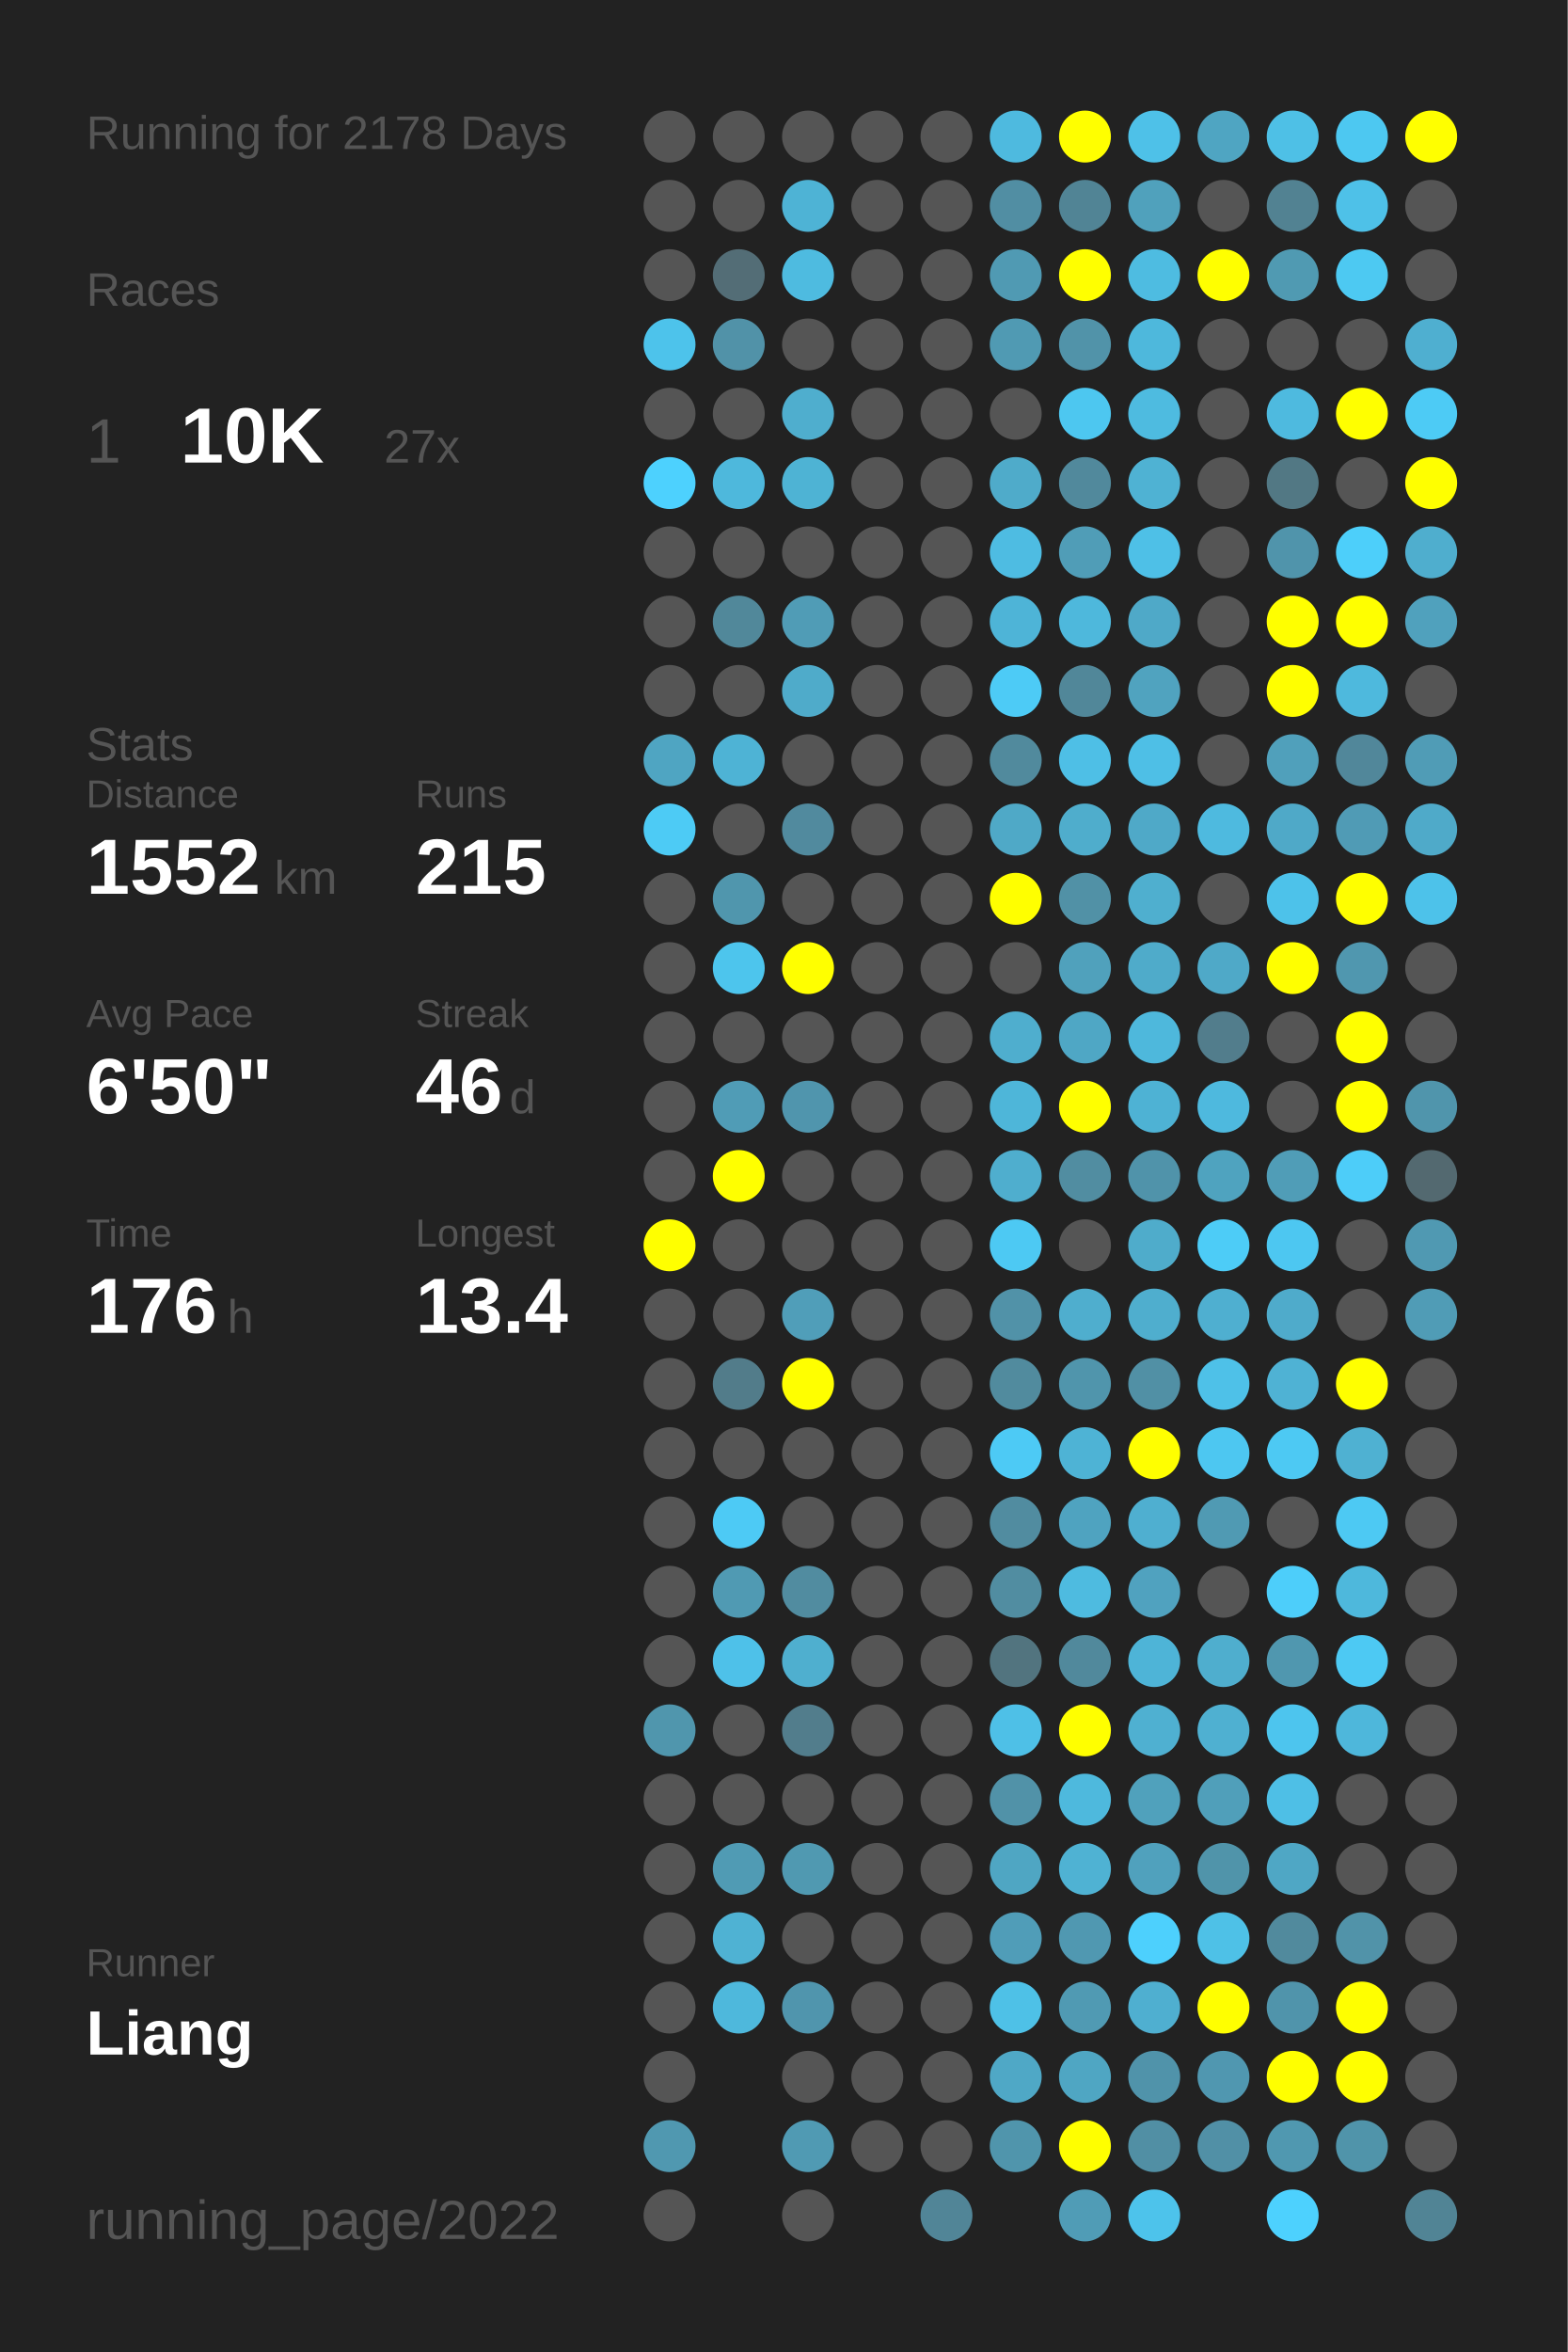
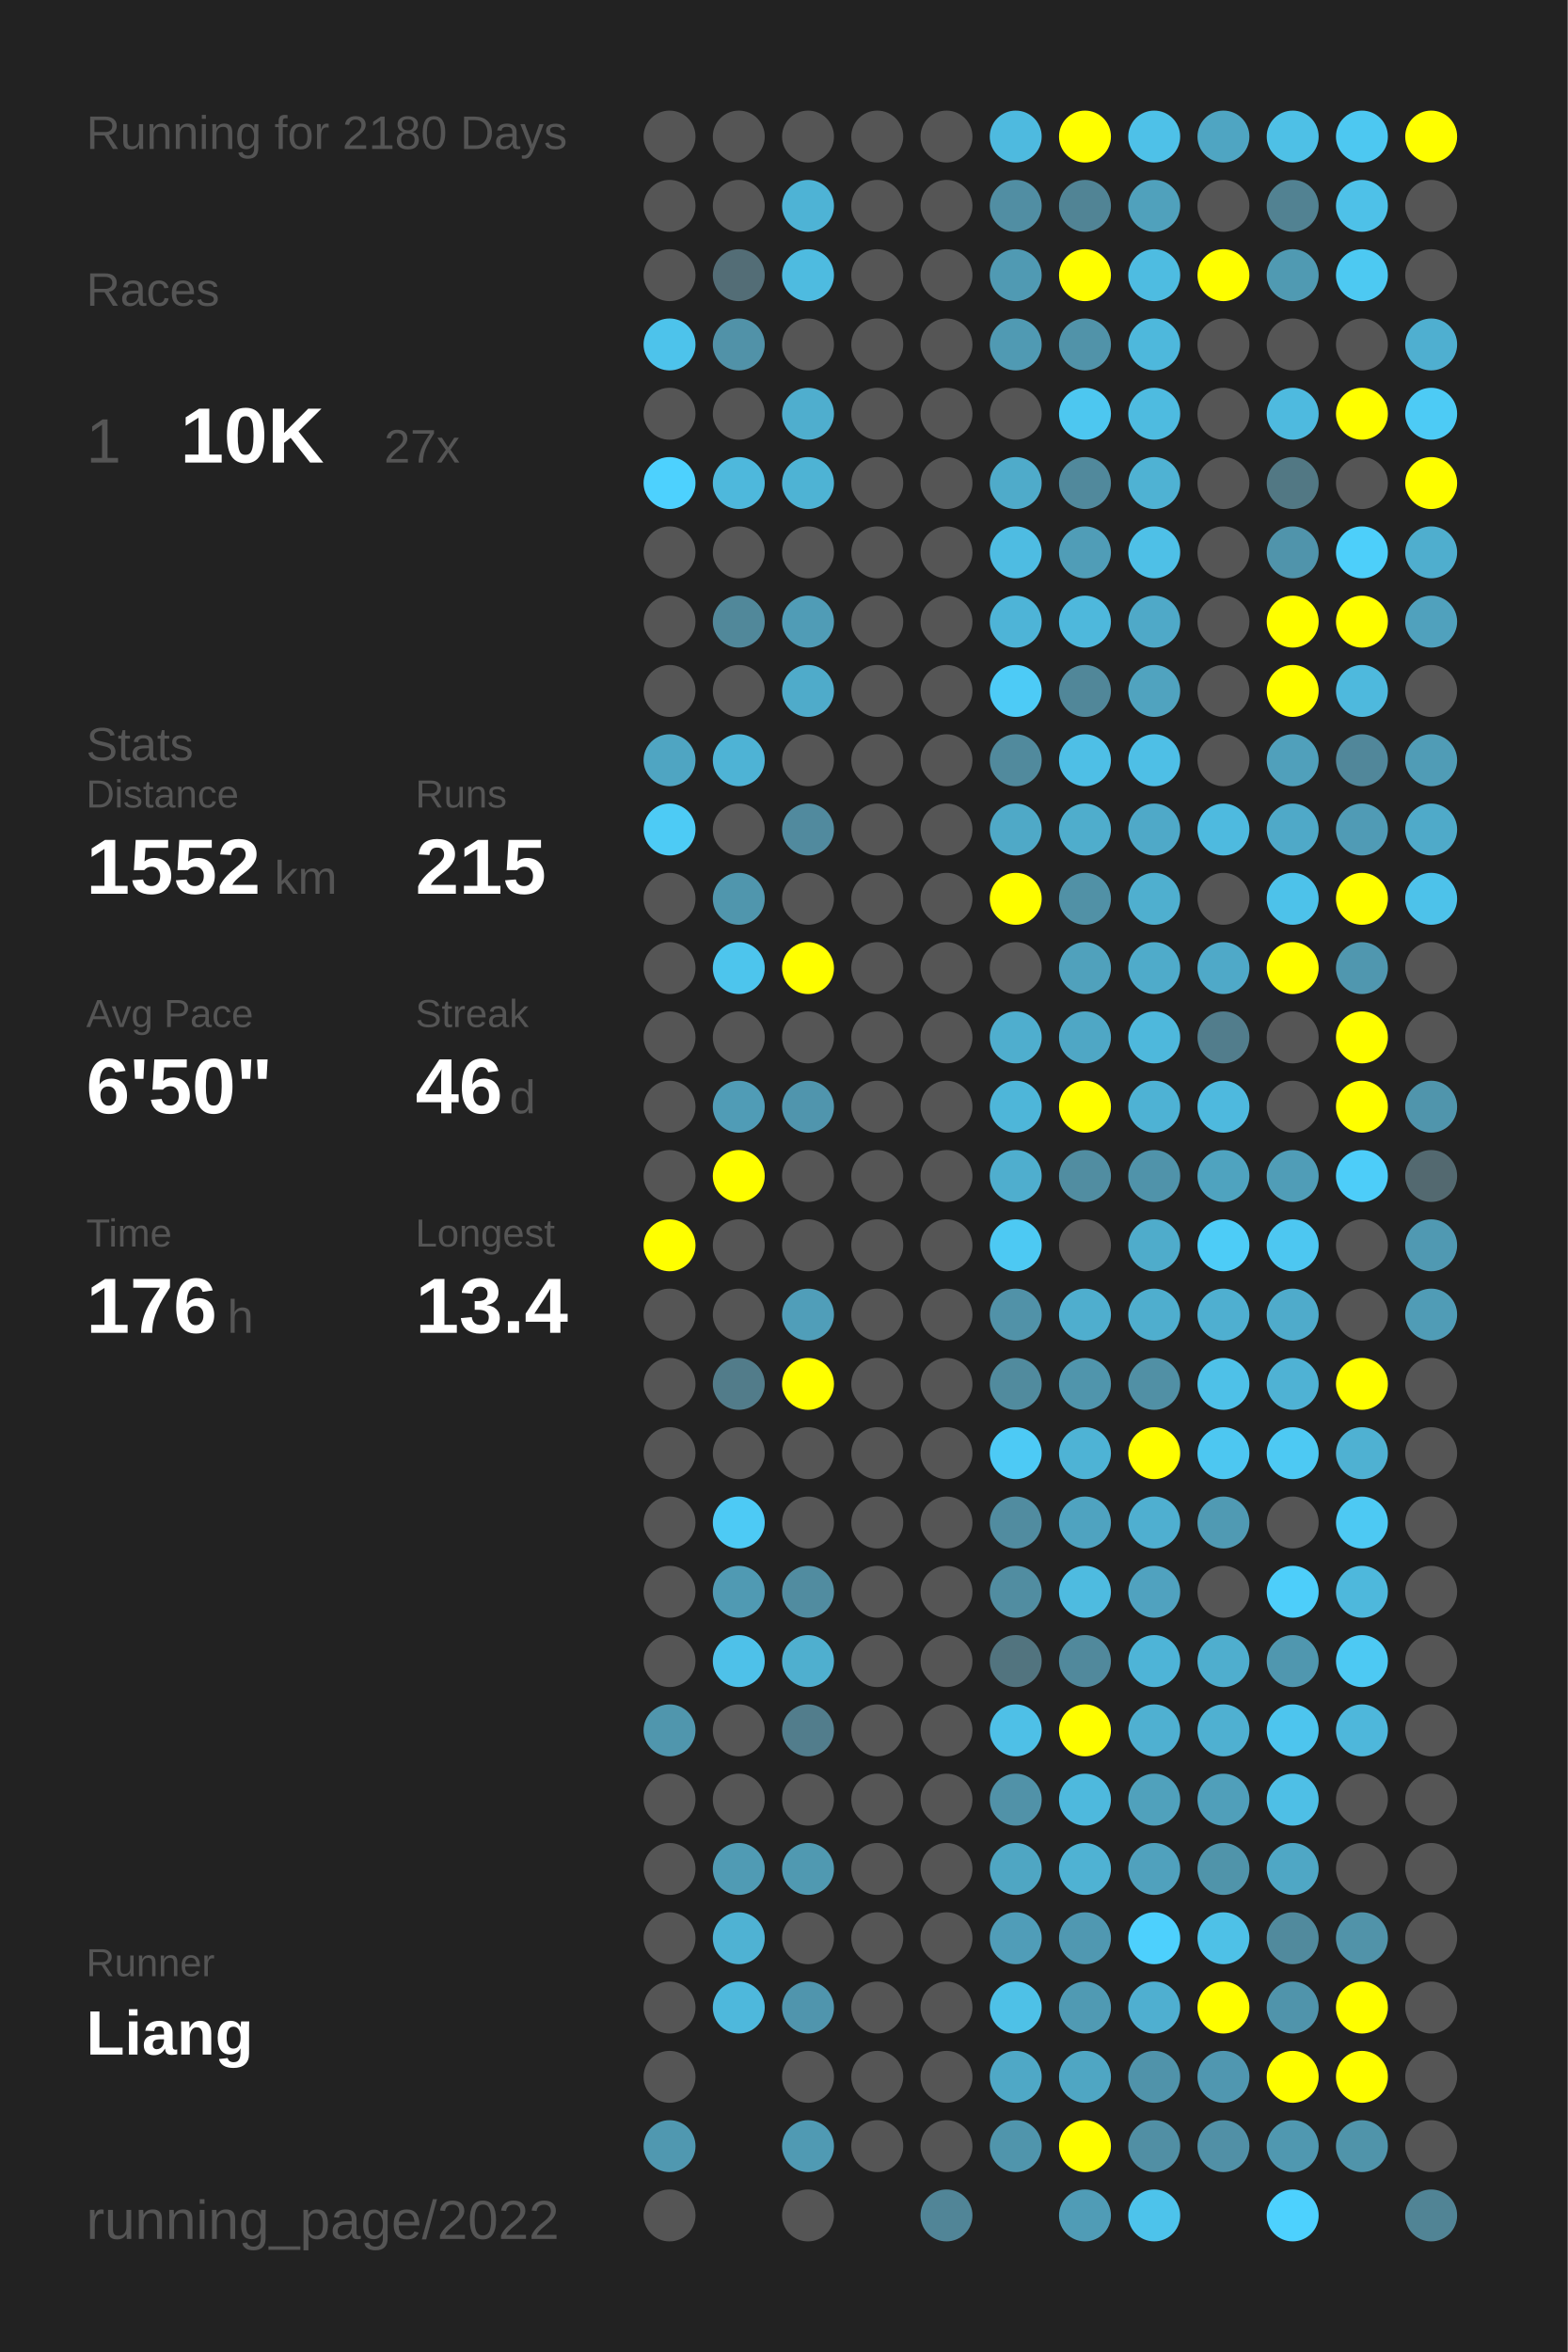
<svg xmlns="http://www.w3.org/2000/svg" baseProfile="full" height="300mm" version="1.1" viewBox="0,0,200,300" width="200mm">
  <defs />
  <rect fill="#222222" height="300" width="200" x="0" y="0" />
-   <text fill="#555555" style="font-size:6px; font-family:Arial;" x="11" y="19">Running for 2178 Days</text>
+   <text fill="#555555" style="font-size:6px; font-family:Arial;" x="11" y="19">Running for 2180 Days</text>
  <text fill="#555555" style="font-size:6px; font-family:Arial;" x="11" y="39">Races</text>
  <text fill="#555555" style="font-size:8px; font-family:Arial;" x="11" y="59">1</text>
  <text fill="#FFFFFF" style="font-size:10px; font-family:Arial; font-weight:bold;" x="23" y="59">10K</text>
  <text fill="#555555" style="font-size:6px; font-family:Arial;" x="49" y="59">27x</text>
  <text fill="#555555" style="font-size:6px; font-family:Arial;" x="11" y="97">Stats</text>
  <text fill="#555555" style="font-size:5px; font-family:Arial;" x="11" y="103">Distance</text>
  <text fill="#FFFFFF" style="font-size:10px; font-family:Arial; font-weight:bold;" x="11" y="114">1552</text>
  <text fill="#555555" style="font-size:6px; font-family:Arial;" x="35" y="114">km</text>
  <text fill="#555555" style="font-size:5px; font-family:Arial;" x="53" y="103">Runs</text>
  <text fill="#FFFFFF" style="font-size:10px; font-family:Arial; font-weight:bold;" x="53" y="114">215</text>
  <text fill="#555555" style="font-size:5px; font-family:Arial;" x="11" y="131">Avg Pace</text>
  <text fill="#FFFFFF" style="font-size:10px; font-family:Arial; font-weight:bold;" x="11" y="142">6'50"</text>
  <text fill="#555555" style="font-size:5px; font-family:Arial;" x="53" y="131">Streak</text>
  <text fill="#FFFFFF" style="font-size:10px; font-family:Arial; font-weight:bold;" x="53" y="142">46</text>
  <text fill="#555555" style="font-size:6px; font-family:Arial;" x="65" y="142">d</text>
  <text fill="#555555" style="font-size:5px; font-family:Arial;" x="11" y="159">Time</text>
  <text fill="#FFFFFF" style="font-size:10px; font-family:Arial; font-weight:bold;" x="11" y="170">176</text>
  <text fill="#555555" style="font-size:6px; font-family:Arial;" x="29" y="170">h</text>
  <text fill="#555555" style="font-size:5px; font-family:Arial;" x="53" y="159">Longest</text>
  <text fill="#FFFFFF" style="font-size:10px; font-family:Arial; font-weight:bold;" x="53" y="170">13.4</text>
  <text fill="#555555" style="font-size:5px; font-family:Arial;" x="11" y="252.065">Runner</text>
  <text fill="#FFFFFF" style="font-size:8px; font-family:Arial; font-weight:bold;" x="11" y="262.065">Liang</text>
  <text fill="#555555" style="font-size:7px; font-family:Arial;" x="11" y="285.581">running_page/2022</text>
  <circle cx="85.417" cy="17.419" fill="#555555" r="3.312" />
  <circle cx="85.417" cy="26.258" fill="#555555" r="3.312" />
  <circle cx="85.417" cy="35.097" fill="#555555" r="3.312" />
  <circle cx="85.417" cy="43.935" fill="#4dc3eb" r="3.312" />
  <circle cx="85.417" cy="52.774" fill="#555555" r="3.312" />
  <circle cx="85.417" cy="61.613" fill="#4dd1fe" r="3.312" />
  <circle cx="85.417" cy="70.452" fill="#555555" r="3.312" />
  <circle cx="85.417" cy="79.29" fill="#555555" r="3.312" />
  <circle cx="85.417" cy="88.129" fill="#555555" r="3.312" />
  <circle cx="85.417" cy="96.968" fill="#4fa5c2" r="3.312" />
  <circle cx="85.417" cy="105.806" fill="#4dcbf5" r="3.312" />
  <circle cx="85.417" cy="114.645" fill="#555555" r="3.312" />
  <circle cx="85.417" cy="123.484" fill="#555555" r="3.312" />
  <circle cx="85.417" cy="132.323" fill="#555555" r="3.312" />
  <circle cx="85.417" cy="141.161" fill="#555555" r="3.312" />
  <circle cx="85.417" cy="150" fill="#555555" r="3.312" />
  <circle cx="85.417" cy="158.839" fill="#FFFF00" r="3.312" />
  <circle cx="85.417" cy="167.677" fill="#555555" r="3.312" />
  <circle cx="85.417" cy="176.516" fill="#555555" r="3.312" />
  <circle cx="85.417" cy="185.355" fill="#555555" r="3.312" />
  <circle cx="85.417" cy="194.194" fill="#555555" r="3.312" />
  <circle cx="85.417" cy="203.032" fill="#555555" r="3.312" />
  <circle cx="85.417" cy="211.871" fill="#555555" r="3.312" />
  <circle cx="85.417" cy="220.71" fill="#5096ad" r="3.312" />
  <circle cx="85.417" cy="229.548" fill="#555555" r="3.312" />
  <circle cx="85.417" cy="238.387" fill="#555555" r="3.312" />
  <circle cx="85.417" cy="247.226" fill="#555555" r="3.312" />
  <circle cx="85.417" cy="256.065" fill="#555555" r="3.312" />
  <circle cx="85.417" cy="264.903" fill="#555555" r="3.312" />
  <circle cx="85.417" cy="273.742" fill="#5098b0" r="3.312" />
  <circle cx="85.417" cy="282.581" fill="#555555" r="3.312" />
  <circle cx="94.25" cy="17.419" fill="#555555" r="3.312" />
  <circle cx="94.25" cy="26.258" fill="#555555" r="3.312" />
  <circle cx="94.25" cy="35.097" fill="#536d76" r="3.312" />
  <circle cx="94.25" cy="43.935" fill="#5192a8" r="3.312" />
  <circle cx="94.25" cy="52.774" fill="#555555" r="3.312" />
  <circle cx="94.25" cy="61.613" fill="#4eb8dc" r="3.312" />
  <circle cx="94.25" cy="70.452" fill="#555555" r="3.312" />
  <circle cx="94.25" cy="79.29" fill="#51889a" r="3.312" />
  <circle cx="94.25" cy="88.129" fill="#555555" r="3.312" />
  <circle cx="94.25" cy="96.968" fill="#4eb3d5" r="3.312" />
  <circle cx="94.25" cy="105.806" fill="#555555" r="3.312" />
  <circle cx="94.25" cy="114.645" fill="#5096ad" r="3.312" />
  <circle cx="94.25" cy="123.484" fill="#4dc5ed" r="3.312" />
  <circle cx="94.25" cy="132.323" fill="#555555" r="3.312" />
  <circle cx="94.25" cy="141.161" fill="#509cb6" r="3.312" />
  <circle cx="94.25" cy="150" fill="#FFFF00" r="3.312" />
  <circle cx="94.25" cy="158.839" fill="#555555" r="3.312" />
  <circle cx="94.25" cy="167.677" fill="#555555" r="3.312" />
  <circle cx="94.25" cy="176.516" fill="#527c8a" r="3.312" />
  <circle cx="94.25" cy="185.355" fill="#555555" r="3.312" />
  <circle cx="94.25" cy="194.194" fill="#4dcaf5" r="3.312" />
  <circle cx="94.25" cy="203.032" fill="#509ab3" r="3.312" />
  <circle cx="94.25" cy="211.871" fill="#4ec1e9" r="3.312" />
  <circle cx="94.25" cy="220.71" fill="#555555" r="3.312" />
  <circle cx="94.25" cy="229.548" fill="#555555" r="3.312" />
  <circle cx="94.25" cy="238.387" fill="#509bb4" r="3.312" />
  <circle cx="94.25" cy="247.226" fill="#4fb2d3" r="3.312" />
  <circle cx="94.25" cy="256.065" fill="#4eb8dc" r="3.312" />
  <circle cx="103.083" cy="17.419" fill="#555555" r="3.312" />
  <circle cx="103.083" cy="26.258" fill="#4eb3d5" r="3.312" />
  <circle cx="103.083" cy="35.097" fill="#4ebbe0" r="3.312" />
  <circle cx="103.083" cy="43.935" fill="#555555" r="3.312" />
  <circle cx="103.083" cy="52.774" fill="#4faece" r="3.312" />
  <circle cx="103.083" cy="61.613" fill="#4eb3d4" r="3.312" />
  <circle cx="103.083" cy="70.452" fill="#555555" r="3.312" />
  <circle cx="103.083" cy="79.29" fill="#509cb6" r="3.312" />
  <circle cx="103.083" cy="88.129" fill="#4fabca" r="3.312" />
  <circle cx="103.083" cy="96.968" fill="#555555" r="3.312" />
  <circle cx="103.083" cy="105.806" fill="#518a9e" r="3.312" />
  <circle cx="103.083" cy="114.645" fill="#555555" r="3.312" />
  <circle cx="103.083" cy="123.484" fill="#FFFF00" r="3.312" />
  <circle cx="103.083" cy="132.323" fill="#555555" r="3.312" />
  <circle cx="103.083" cy="141.161" fill="#5095ad" r="3.312" />
  <circle cx="103.083" cy="150" fill="#555555" r="3.312" />
  <circle cx="103.083" cy="158.839" fill="#555555" r="3.312" />
  <circle cx="103.083" cy="167.677" fill="#509eb9" r="3.312" />
  <circle cx="103.083" cy="176.516" fill="#FFFF00" r="3.312" />
  <circle cx="103.083" cy="185.355" fill="#555555" r="3.312" />
  <circle cx="103.083" cy="194.194" fill="#555555" r="3.312" />
  <circle cx="103.083" cy="203.032" fill="#518ca0" r="3.312" />
  <circle cx="103.083" cy="211.871" fill="#4fafcf" r="3.312" />
  <circle cx="103.083" cy="220.71" fill="#527d8c" r="3.312" />
  <circle cx="103.083" cy="229.548" fill="#555555" r="3.312" />
  <circle cx="103.083" cy="238.387" fill="#5099b1" r="3.312" />
  <circle cx="103.083" cy="247.226" fill="#555555" r="3.312" />
  <circle cx="103.083" cy="256.065" fill="#5095ad" r="3.312" />
  <circle cx="103.083" cy="264.903" fill="#555555" r="3.312" />
  <circle cx="103.083" cy="273.742" fill="#509ab3" r="3.312" />
  <circle cx="103.083" cy="282.581" fill="#555555" r="3.312" />
  <circle cx="111.917" cy="17.419" fill="#555555" r="3.312" />
  <circle cx="111.917" cy="26.258" fill="#555555" r="3.312" />
  <circle cx="111.917" cy="35.097" fill="#555555" r="3.312" />
  <circle cx="111.917" cy="43.935" fill="#555555" r="3.312" />
  <circle cx="111.917" cy="52.774" fill="#555555" r="3.312" />
  <circle cx="111.917" cy="61.613" fill="#555555" r="3.312" />
  <circle cx="111.917" cy="70.452" fill="#555555" r="3.312" />
  <circle cx="111.917" cy="79.29" fill="#555555" r="3.312" />
  <circle cx="111.917" cy="88.129" fill="#555555" r="3.312" />
  <circle cx="111.917" cy="96.968" fill="#555555" r="3.312" />
  <circle cx="111.917" cy="105.806" fill="#555555" r="3.312" />
  <circle cx="111.917" cy="114.645" fill="#555555" r="3.312" />
  <circle cx="111.917" cy="123.484" fill="#555555" r="3.312" />
  <circle cx="111.917" cy="132.323" fill="#555555" r="3.312" />
  <circle cx="111.917" cy="141.161" fill="#555555" r="3.312" />
  <circle cx="111.917" cy="150" fill="#555555" r="3.312" />
  <circle cx="111.917" cy="158.839" fill="#555555" r="3.312" />
  <circle cx="111.917" cy="167.677" fill="#555555" r="3.312" />
  <circle cx="111.917" cy="176.516" fill="#555555" r="3.312" />
  <circle cx="111.917" cy="185.355" fill="#555555" r="3.312" />
  <circle cx="111.917" cy="194.194" fill="#555555" r="3.312" />
  <circle cx="111.917" cy="203.032" fill="#555555" r="3.312" />
  <circle cx="111.917" cy="211.871" fill="#555555" r="3.312" />
  <circle cx="111.917" cy="220.71" fill="#555555" r="3.312" />
  <circle cx="111.917" cy="229.548" fill="#555555" r="3.312" />
  <circle cx="111.917" cy="238.387" fill="#555555" r="3.312" />
  <circle cx="111.917" cy="247.226" fill="#555555" r="3.312" />
  <circle cx="111.917" cy="256.065" fill="#555555" r="3.312" />
  <circle cx="111.917" cy="264.903" fill="#555555" r="3.312" />
  <circle cx="111.917" cy="273.742" fill="#555555" r="3.312" />
  <circle cx="120.75" cy="17.419" fill="#555555" r="3.312" />
  <circle cx="120.75" cy="26.258" fill="#555555" r="3.312" />
  <circle cx="120.75" cy="35.097" fill="#555555" r="3.312" />
  <circle cx="120.75" cy="43.935" fill="#555555" r="3.312" />
  <circle cx="120.75" cy="52.774" fill="#555555" r="3.312" />
  <circle cx="120.75" cy="61.613" fill="#555555" r="3.312" />
  <circle cx="120.75" cy="70.452" fill="#555555" r="3.312" />
  <circle cx="120.75" cy="79.29" fill="#555555" r="3.312" />
  <circle cx="120.75" cy="88.129" fill="#555555" r="3.312" />
  <circle cx="120.75" cy="96.968" fill="#555555" r="3.312" />
  <circle cx="120.75" cy="105.806" fill="#555555" r="3.312" />
  <circle cx="120.75" cy="114.645" fill="#555555" r="3.312" />
  <circle cx="120.75" cy="123.484" fill="#555555" r="3.312" />
  <circle cx="120.75" cy="132.323" fill="#555555" r="3.312" />
  <circle cx="120.75" cy="141.161" fill="#555555" r="3.312" />
  <circle cx="120.75" cy="150" fill="#555555" r="3.312" />
  <circle cx="120.75" cy="158.839" fill="#555555" r="3.312" />
  <circle cx="120.75" cy="167.677" fill="#555555" r="3.312" />
  <circle cx="120.75" cy="176.516" fill="#555555" r="3.312" />
  <circle cx="120.75" cy="185.355" fill="#555555" r="3.312" />
  <circle cx="120.75" cy="194.194" fill="#555555" r="3.312" />
  <circle cx="120.75" cy="203.032" fill="#555555" r="3.312" />
  <circle cx="120.75" cy="211.871" fill="#555555" r="3.312" />
  <circle cx="120.75" cy="220.71" fill="#555555" r="3.312" />
  <circle cx="120.75" cy="229.548" fill="#555555" r="3.312" />
  <circle cx="120.75" cy="238.387" fill="#555555" r="3.312" />
  <circle cx="120.75" cy="247.226" fill="#555555" r="3.312" />
  <circle cx="120.75" cy="256.065" fill="#555555" r="3.312" />
  <circle cx="120.75" cy="264.903" fill="#555555" r="3.312" />
  <circle cx="120.75" cy="273.742" fill="#555555" r="3.312" />
  <circle cx="120.75" cy="282.581" fill="#518597" r="3.312" />
  <circle cx="129.583" cy="17.419" fill="#4ebadf" r="3.312" />
  <circle cx="129.583" cy="26.258" fill="#518ea3" r="3.312" />
  <circle cx="129.583" cy="35.097" fill="#509ab3" r="3.312" />
  <circle cx="129.583" cy="43.935" fill="#509ab3" r="3.312" />
  <circle cx="129.583" cy="52.774" fill="#555555" r="3.312" />
  <circle cx="129.583" cy="61.613" fill="#4fabca" r="3.312" />
  <circle cx="129.583" cy="70.452" fill="#4ebce2" r="3.312" />
  <circle cx="129.583" cy="79.29" fill="#4eb4d7" r="3.312" />
  <circle cx="129.583" cy="88.129" fill="#4dcbf6" r="3.312" />
  <circle cx="129.583" cy="96.968" fill="#518a9d" r="3.312" />
  <circle cx="129.583" cy="105.806" fill="#4fa9c7" r="3.312" />
  <circle cx="129.583" cy="114.645" fill="#FFFF00" r="3.312" />
  <circle cx="129.583" cy="123.484" fill="#555555" r="3.312" />
  <circle cx="129.583" cy="132.323" fill="#4faece" r="3.312" />
  <circle cx="129.583" cy="141.161" fill="#4eb6d9" r="3.312" />
  <circle cx="129.583" cy="150" fill="#4faece" r="3.312" />
  <circle cx="129.583" cy="158.839" fill="#4dc9f3" r="3.312" />
  <circle cx="129.583" cy="167.677" fill="#5192a8" r="3.312" />
  <circle cx="129.583" cy="176.516" fill="#518b9e" r="3.312" />
  <circle cx="129.583" cy="185.355" fill="#4dcaf5" r="3.312" />
  <circle cx="129.583" cy="194.194" fill="#518ca0" r="3.312" />
  <circle cx="129.583" cy="203.032" fill="#518da1" r="3.312" />
  <circle cx="129.583" cy="211.871" fill="#52747f" r="3.312" />
  <circle cx="129.583" cy="220.71" fill="#4ec0e7" r="3.312" />
  <circle cx="129.583" cy="229.548" fill="#5192a8" r="3.312" />
  <circle cx="129.583" cy="238.387" fill="#4fa6c3" r="3.312" />
  <circle cx="129.583" cy="247.226" fill="#509db8" r="3.312" />
  <circle cx="129.583" cy="256.065" fill="#4ec1e7" r="3.312" />
  <circle cx="129.583" cy="264.903" fill="#4fa8c6" r="3.312" />
  <circle cx="129.583" cy="273.742" fill="#5095ac" r="3.312" />
  <circle cx="138.417" cy="17.419" fill="#FFFF00" r="3.312" />
  <circle cx="138.417" cy="26.258" fill="#518495" r="3.312" />
  <circle cx="138.417" cy="35.097" fill="#FFFF00" r="3.312" />
  <circle cx="138.417" cy="43.935" fill="#5193a9" r="3.312" />
  <circle cx="138.417" cy="52.774" fill="#4dc7f0" r="3.312" />
  <circle cx="138.417" cy="61.613" fill="#51899c" r="3.312" />
  <circle cx="138.417" cy="70.452" fill="#509db7" r="3.312" />
  <circle cx="138.417" cy="79.29" fill="#4eb8dc" r="3.312" />
  <circle cx="138.417" cy="88.129" fill="#518799" r="3.312" />
  <circle cx="138.417" cy="96.968" fill="#4ebfe6" r="3.312" />
  <circle cx="138.417" cy="105.806" fill="#4fadcc" r="3.312" />
  <circle cx="138.417" cy="114.645" fill="#5191a6" r="3.312" />
  <circle cx="138.417" cy="123.484" fill="#50a1bc" r="3.312" />
  <circle cx="138.417" cy="132.323" fill="#4fa7c5" r="3.312" />
  <circle cx="138.417" cy="141.161" fill="#FFFF00" r="3.312" />
  <circle cx="138.417" cy="150" fill="#518da1" r="3.312" />
  <circle cx="138.417" cy="158.839" fill="#555555" r="3.312" />
  <circle cx="138.417" cy="167.677" fill="#4faece" r="3.312" />
  <circle cx="138.417" cy="176.516" fill="#5095ac" r="3.312" />
  <circle cx="138.417" cy="185.355" fill="#4eb3d5" r="3.312" />
  <circle cx="138.417" cy="194.194" fill="#4fa3c0" r="3.312" />
  <circle cx="138.417" cy="203.032" fill="#4ebbe0" r="3.312" />
  <circle cx="138.417" cy="211.871" fill="#51899c" r="3.312" />
  <circle cx="138.417" cy="220.71" fill="#FFFF00" r="3.312" />
  <circle cx="138.417" cy="229.548" fill="#4eb9dd" r="3.312" />
  <circle cx="138.417" cy="238.387" fill="#4fb2d3" r="3.312" />
  <circle cx="138.417" cy="247.226" fill="#5098b1" r="3.312" />
  <circle cx="138.417" cy="256.065" fill="#509ab3" r="3.312" />
  <circle cx="138.417" cy="264.903" fill="#4fa6c3" r="3.312" />
  <circle cx="138.417" cy="273.742" fill="#FFFF00" r="3.312" />
  <circle cx="138.417" cy="282.581" fill="#509cb6" r="3.312" />
  <circle cx="147.25" cy="17.419" fill="#4ec1e8" r="3.312" />
  <circle cx="147.25" cy="26.258" fill="#50a1bc" r="3.312" />
  <circle cx="147.25" cy="35.097" fill="#4ebce1" r="3.312" />
  <circle cx="147.25" cy="43.935" fill="#4eb8dc" r="3.312" />
  <circle cx="147.25" cy="52.774" fill="#4ebbe0" r="3.312" />
  <circle cx="147.25" cy="61.613" fill="#4fb2d3" r="3.312" />
  <circle cx="147.25" cy="70.452" fill="#4ec0e7" r="3.312" />
  <circle cx="147.25" cy="79.29" fill="#4fa9c8" r="3.312" />
  <circle cx="147.25" cy="88.129" fill="#50a3bf" r="3.312" />
  <circle cx="147.25" cy="96.968" fill="#4ebfe6" r="3.312" />
  <circle cx="147.25" cy="105.806" fill="#4fa9c8" r="3.312" />
  <circle cx="147.25" cy="114.645" fill="#4fafcf" r="3.312" />
  <circle cx="147.25" cy="123.484" fill="#4fabca" r="3.312" />
  <circle cx="147.25" cy="132.323" fill="#4eb8dc" r="3.312" />
  <circle cx="147.25" cy="141.161" fill="#4eb2d4" r="3.312" />
  <circle cx="147.25" cy="150" fill="#5093aa" r="3.312" />
  <circle cx="147.25" cy="158.839" fill="#4faccb" r="3.312" />
  <circle cx="147.25" cy="167.677" fill="#4faece" r="3.312" />
  <circle cx="147.25" cy="176.516" fill="#5190a5" r="3.312" />
  <circle cx="147.25" cy="185.355" fill="#FFFF00" r="3.312" />
  <circle cx="147.25" cy="194.194" fill="#4fafd0" r="3.312" />
  <circle cx="147.25" cy="203.032" fill="#50a2bf" r="3.312" />
  <circle cx="147.25" cy="211.871" fill="#4eb4d7" r="3.312" />
  <circle cx="147.25" cy="220.71" fill="#4fb0d1" r="3.312" />
  <circle cx="147.25" cy="229.548" fill="#50a1bc" r="3.312" />
  <circle cx="147.25" cy="238.387" fill="#50a1bd" r="3.312" />
  <circle cx="147.25" cy="247.226" fill="#4dd0fd" r="3.312" />
  <circle cx="147.25" cy="256.065" fill="#4fafd0" r="3.312" />
  <circle cx="147.25" cy="264.903" fill="#5093aa" r="3.312" />
  <circle cx="147.25" cy="273.742" fill="#518fa4" r="3.312" />
  <circle cx="147.25" cy="282.581" fill="#4dc3eb" r="3.312" />
  <circle cx="156.083" cy="17.419" fill="#4fa5c2" r="3.312" />
  <circle cx="156.083" cy="26.258" fill="#555555" r="3.312" />
  <circle cx="156.083" cy="35.097" fill="#FFFF00" r="3.312" />
  <circle cx="156.083" cy="43.935" fill="#555555" r="3.312" />
  <circle cx="156.083" cy="52.774" fill="#555555" r="3.312" />
  <circle cx="156.083" cy="61.613" fill="#555555" r="3.312" />
  <circle cx="156.083" cy="70.452" fill="#555555" r="3.312" />
  <circle cx="156.083" cy="79.29" fill="#555555" r="3.312" />
  <circle cx="156.083" cy="88.129" fill="#555555" r="3.312" />
  <circle cx="156.083" cy="96.968" fill="#555555" r="3.312" />
  <circle cx="156.083" cy="105.806" fill="#4ebadf" r="3.312" />
  <circle cx="156.083" cy="114.645" fill="#555555" r="3.312" />
  <circle cx="156.083" cy="123.484" fill="#4fa9c8" r="3.312" />
  <circle cx="156.083" cy="132.323" fill="#527d8c" r="3.312" />
  <circle cx="156.083" cy="141.161" fill="#4eb9de" r="3.312" />
  <circle cx="156.083" cy="150" fill="#4fa3bf" r="3.312" />
  <circle cx="156.083" cy="158.839" fill="#4dccf7" r="3.312" />
  <circle cx="156.083" cy="167.677" fill="#4fafd0" r="3.312" />
  <circle cx="156.083" cy="176.516" fill="#4ec1e8" r="3.312" />
  <circle cx="156.083" cy="185.355" fill="#4dc7f1" r="3.312" />
  <circle cx="156.083" cy="194.194" fill="#509ab3" r="3.312" />
  <circle cx="156.083" cy="203.032" fill="#555555" r="3.312" />
  <circle cx="156.083" cy="211.871" fill="#4faece" r="3.312" />
  <circle cx="156.083" cy="220.71" fill="#4fb0d1" r="3.312" />
  <circle cx="156.083" cy="229.548" fill="#509fba" r="3.312" />
  <circle cx="156.083" cy="238.387" fill="#5094aa" r="3.312" />
  <circle cx="156.083" cy="247.226" fill="#4ec1e7" r="3.312" />
  <circle cx="156.083" cy="256.065" fill="#FFFF00" r="3.312" />
  <circle cx="156.083" cy="264.903" fill="#5097b0" r="3.312" />
  <circle cx="156.083" cy="273.742" fill="#5190a6" r="3.312" />
  <circle cx="164.917" cy="17.419" fill="#4ec0e6" r="3.312" />
  <circle cx="164.917" cy="26.258" fill="#528292" r="3.312" />
  <circle cx="164.917" cy="35.097" fill="#509ab2" r="3.312" />
  <circle cx="164.917" cy="43.935" fill="#555555" r="3.312" />
  <circle cx="164.917" cy="52.774" fill="#4ebadf" r="3.312" />
  <circle cx="164.917" cy="61.613" fill="#527884" r="3.312" />
  <circle cx="164.917" cy="70.452" fill="#5094ab" r="3.312" />
  <circle cx="164.917" cy="79.29" fill="#FFFF00" r="3.312" />
  <circle cx="164.917" cy="88.129" fill="#FFFF00" r="3.312" />
  <circle cx="164.917" cy="96.968" fill="#50a0bb" r="3.312" />
  <circle cx="164.917" cy="105.806" fill="#4fa9c8" r="3.312" />
  <circle cx="164.917" cy="114.645" fill="#4dc2ea" r="3.312" />
  <circle cx="164.917" cy="123.484" fill="#FFFF00" r="3.312" />
  <circle cx="164.917" cy="132.323" fill="#555555" r="3.312" />
  <circle cx="164.917" cy="141.161" fill="#555555" r="3.312" />
  <circle cx="164.917" cy="150" fill="#509db7" r="3.312" />
  <circle cx="164.917" cy="158.839" fill="#4dc7f1" r="3.312" />
  <circle cx="164.917" cy="167.677" fill="#4fabcb" r="3.312" />
  <circle cx="164.917" cy="176.516" fill="#4fb2d4" r="3.312" />
  <circle cx="164.917" cy="185.355" fill="#4dc9f3" r="3.312" />
  <circle cx="164.917" cy="194.194" fill="#555555" r="3.312" />
  <circle cx="164.917" cy="203.032" fill="#4dcefa" r="3.312" />
  <circle cx="164.917" cy="211.871" fill="#5097af" r="3.312" />
  <circle cx="164.917" cy="220.71" fill="#4dc5ee" r="3.312" />
  <circle cx="164.917" cy="229.548" fill="#4ebfe6" r="3.312" />
  <circle cx="164.917" cy="238.387" fill="#4fa7c5" r="3.312" />
  <circle cx="164.917" cy="247.226" fill="#518a9d" r="3.312" />
  <circle cx="164.917" cy="256.065" fill="#5094ab" r="3.312" />
  <circle cx="164.917" cy="264.903" fill="#FFFF00" r="3.312" />
  <circle cx="164.917" cy="273.742" fill="#5098b0" r="3.312" />
  <circle cx="164.917" cy="282.581" fill="#4dd1fe" r="3.312" />
  <circle cx="173.75" cy="17.419" fill="#4dc8f1" r="3.312" />
  <circle cx="173.75" cy="26.258" fill="#4ec1e8" r="3.312" />
  <circle cx="173.75" cy="35.097" fill="#4dc9f2" r="3.312" />
  <circle cx="173.75" cy="43.935" fill="#555555" r="3.312" />
  <circle cx="173.75" cy="52.774" fill="#FFFF00" r="3.312" />
  <circle cx="173.75" cy="61.613" fill="#555555" r="3.312" />
  <circle cx="173.75" cy="70.452" fill="#4dcffa" r="3.312" />
  <circle cx="173.75" cy="79.29" fill="#FFFF00" r="3.312" />
  <circle cx="173.75" cy="88.129" fill="#4eb9dd" r="3.312" />
  <circle cx="173.75" cy="96.968" fill="#51879a" r="3.312" />
  <circle cx="173.75" cy="105.806" fill="#509bb5" r="3.312" />
  <circle cx="173.75" cy="114.645" fill="#FFFF00" r="3.312" />
  <circle cx="173.75" cy="123.484" fill="#5097af" r="3.312" />
  <circle cx="173.75" cy="132.323" fill="#FFFF00" r="3.312" />
  <circle cx="173.75" cy="141.161" fill="#FFFF00" r="3.312" />
  <circle cx="173.75" cy="150" fill="#4dcdf9" r="3.312" />
  <circle cx="173.75" cy="158.839" fill="#555555" r="3.312" />
  <circle cx="173.75" cy="167.677" fill="#555555" r="3.312" />
  <circle cx="173.75" cy="176.516" fill="#FFFF00" r="3.312" />
  <circle cx="173.75" cy="185.355" fill="#4fb1d2" r="3.312" />
  <circle cx="173.75" cy="194.194" fill="#4dc9f3" r="3.312" />
  <circle cx="173.75" cy="203.032" fill="#4eb8dc" r="3.312" />
  <circle cx="173.75" cy="211.871" fill="#4dc9f3" r="3.312" />
  <circle cx="173.75" cy="220.71" fill="#4eb7db" r="3.312" />
  <circle cx="173.75" cy="229.548" fill="#555555" r="3.312" />
  <circle cx="173.75" cy="238.387" fill="#555555" r="3.312" />
  <circle cx="173.75" cy="247.226" fill="#5193a9" r="3.312" />
  <circle cx="173.75" cy="256.065" fill="#FFFF00" r="3.312" />
  <circle cx="173.75" cy="264.903" fill="#FFFF00" r="3.312" />
  <circle cx="173.75" cy="273.742" fill="#5094aa" r="3.312" />
  <circle cx="182.583" cy="17.419" fill="#FFFF00" r="3.312" />
  <circle cx="182.583" cy="26.258" fill="#555555" r="3.312" />
  <circle cx="182.583" cy="35.097" fill="#555555" r="3.312" />
  <circle cx="182.583" cy="43.935" fill="#4fafd0" r="3.312" />
  <circle cx="182.583" cy="52.774" fill="#4dcbf5" r="3.312" />
  <circle cx="182.583" cy="61.613" fill="#FFFF00" r="3.312" />
  <circle cx="182.583" cy="70.452" fill="#4faece" r="3.312" />
  <circle cx="182.583" cy="79.29" fill="#50a1bd" r="3.312" />
  <circle cx="182.583" cy="88.129" fill="#555555" r="3.312" />
  <circle cx="182.583" cy="96.968" fill="#509cb6" r="3.312" />
  <circle cx="182.583" cy="105.806" fill="#4faac9" r="3.312" />
  <circle cx="182.583" cy="114.645" fill="#4dc2ea" r="3.312" />
  <circle cx="182.583" cy="123.484" fill="#555555" r="3.312" />
  <circle cx="182.583" cy="132.323" fill="#555555" r="3.312" />
  <circle cx="182.583" cy="141.161" fill="#5095ac" r="3.312" />
  <circle cx="182.583" cy="150" fill="#536970" r="3.312" />
  <circle cx="182.583" cy="158.839" fill="#5099b2" r="3.312" />
  <circle cx="182.583" cy="167.677" fill="#509cb6" r="3.312" />
  <circle cx="182.583" cy="176.516" fill="#555555" r="3.312" />
  <circle cx="182.583" cy="185.355" fill="#555555" r="3.312" />
  <circle cx="182.583" cy="194.194" fill="#555555" r="3.312" />
  <circle cx="182.583" cy="203.032" fill="#555555" r="3.312" />
  <circle cx="182.583" cy="211.871" fill="#555555" r="3.312" />
  <circle cx="182.583" cy="220.71" fill="#555555" r="3.312" />
  <circle cx="182.583" cy="229.548" fill="#555555" r="3.312" />
  <circle cx="182.583" cy="238.387" fill="#555555" r="3.312" />
  <circle cx="182.583" cy="247.226" fill="#555555" r="3.312" />
  <circle cx="182.583" cy="256.065" fill="#555555" r="3.312" />
  <circle cx="182.583" cy="264.903" fill="#555555" r="3.312" />
  <circle cx="182.583" cy="273.742" fill="#555555" r="3.312" />
  <circle cx="182.583" cy="282.581" fill="#518495" r="3.312" />
</svg>
